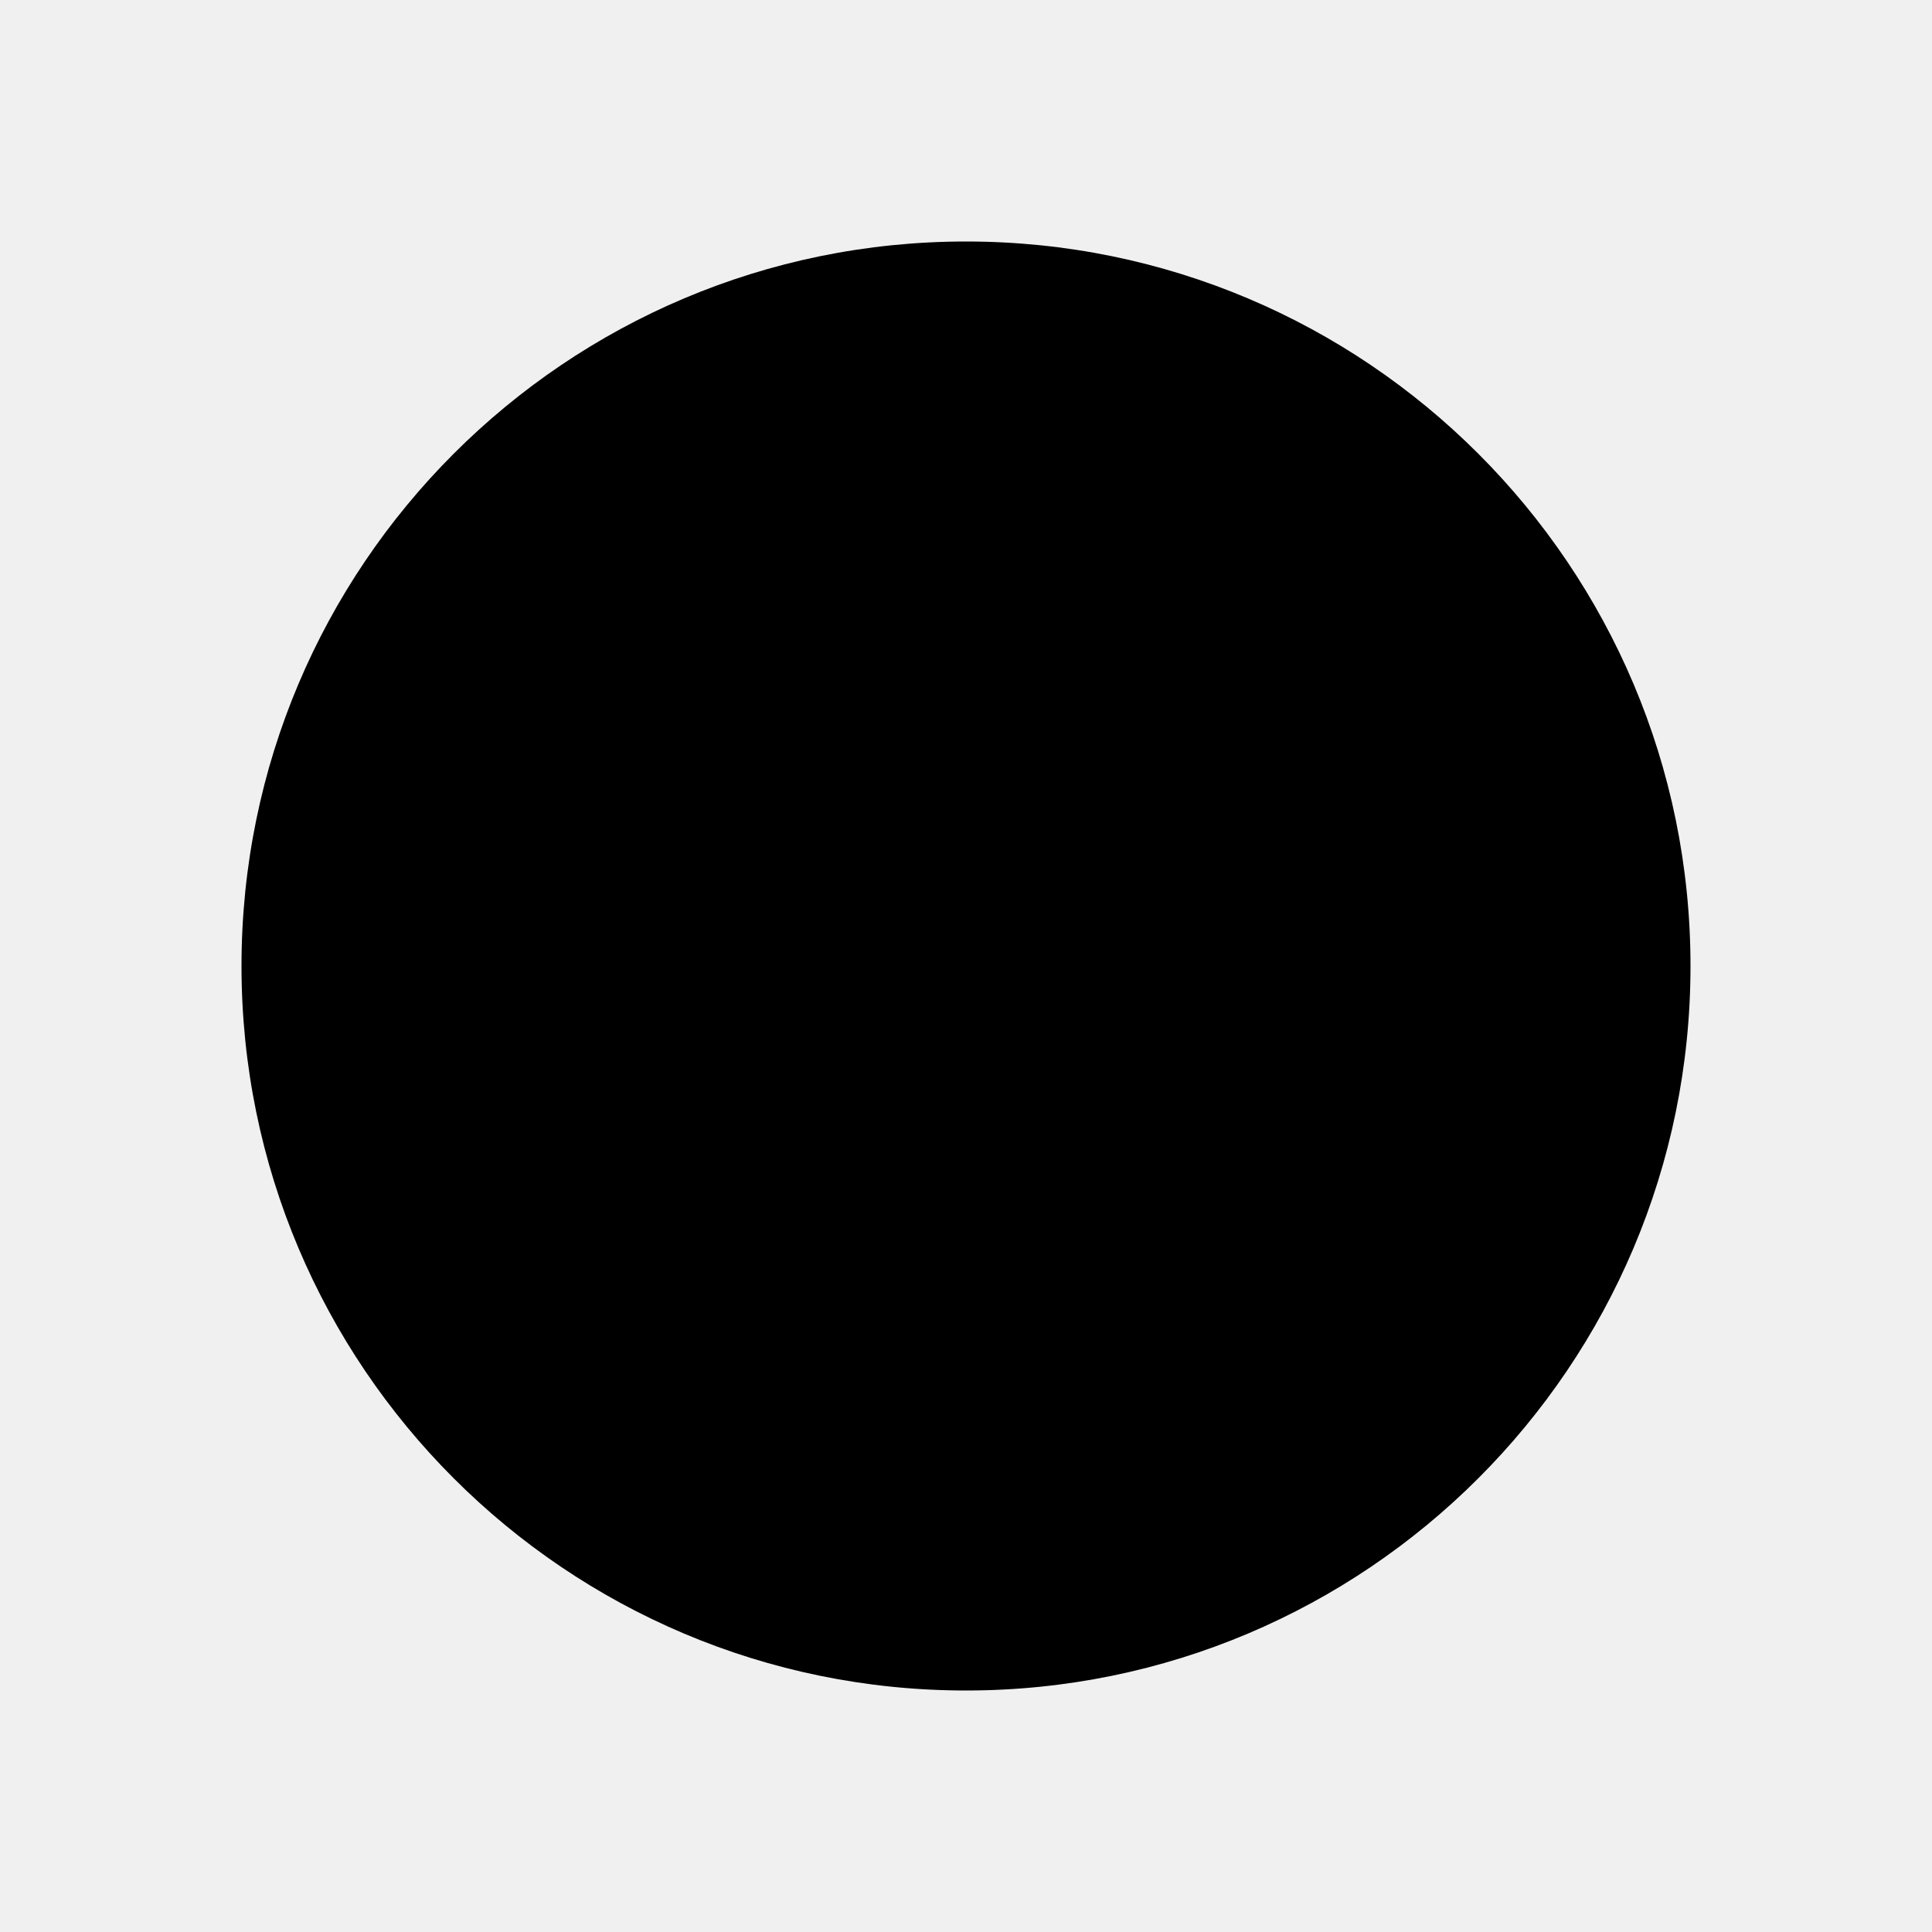
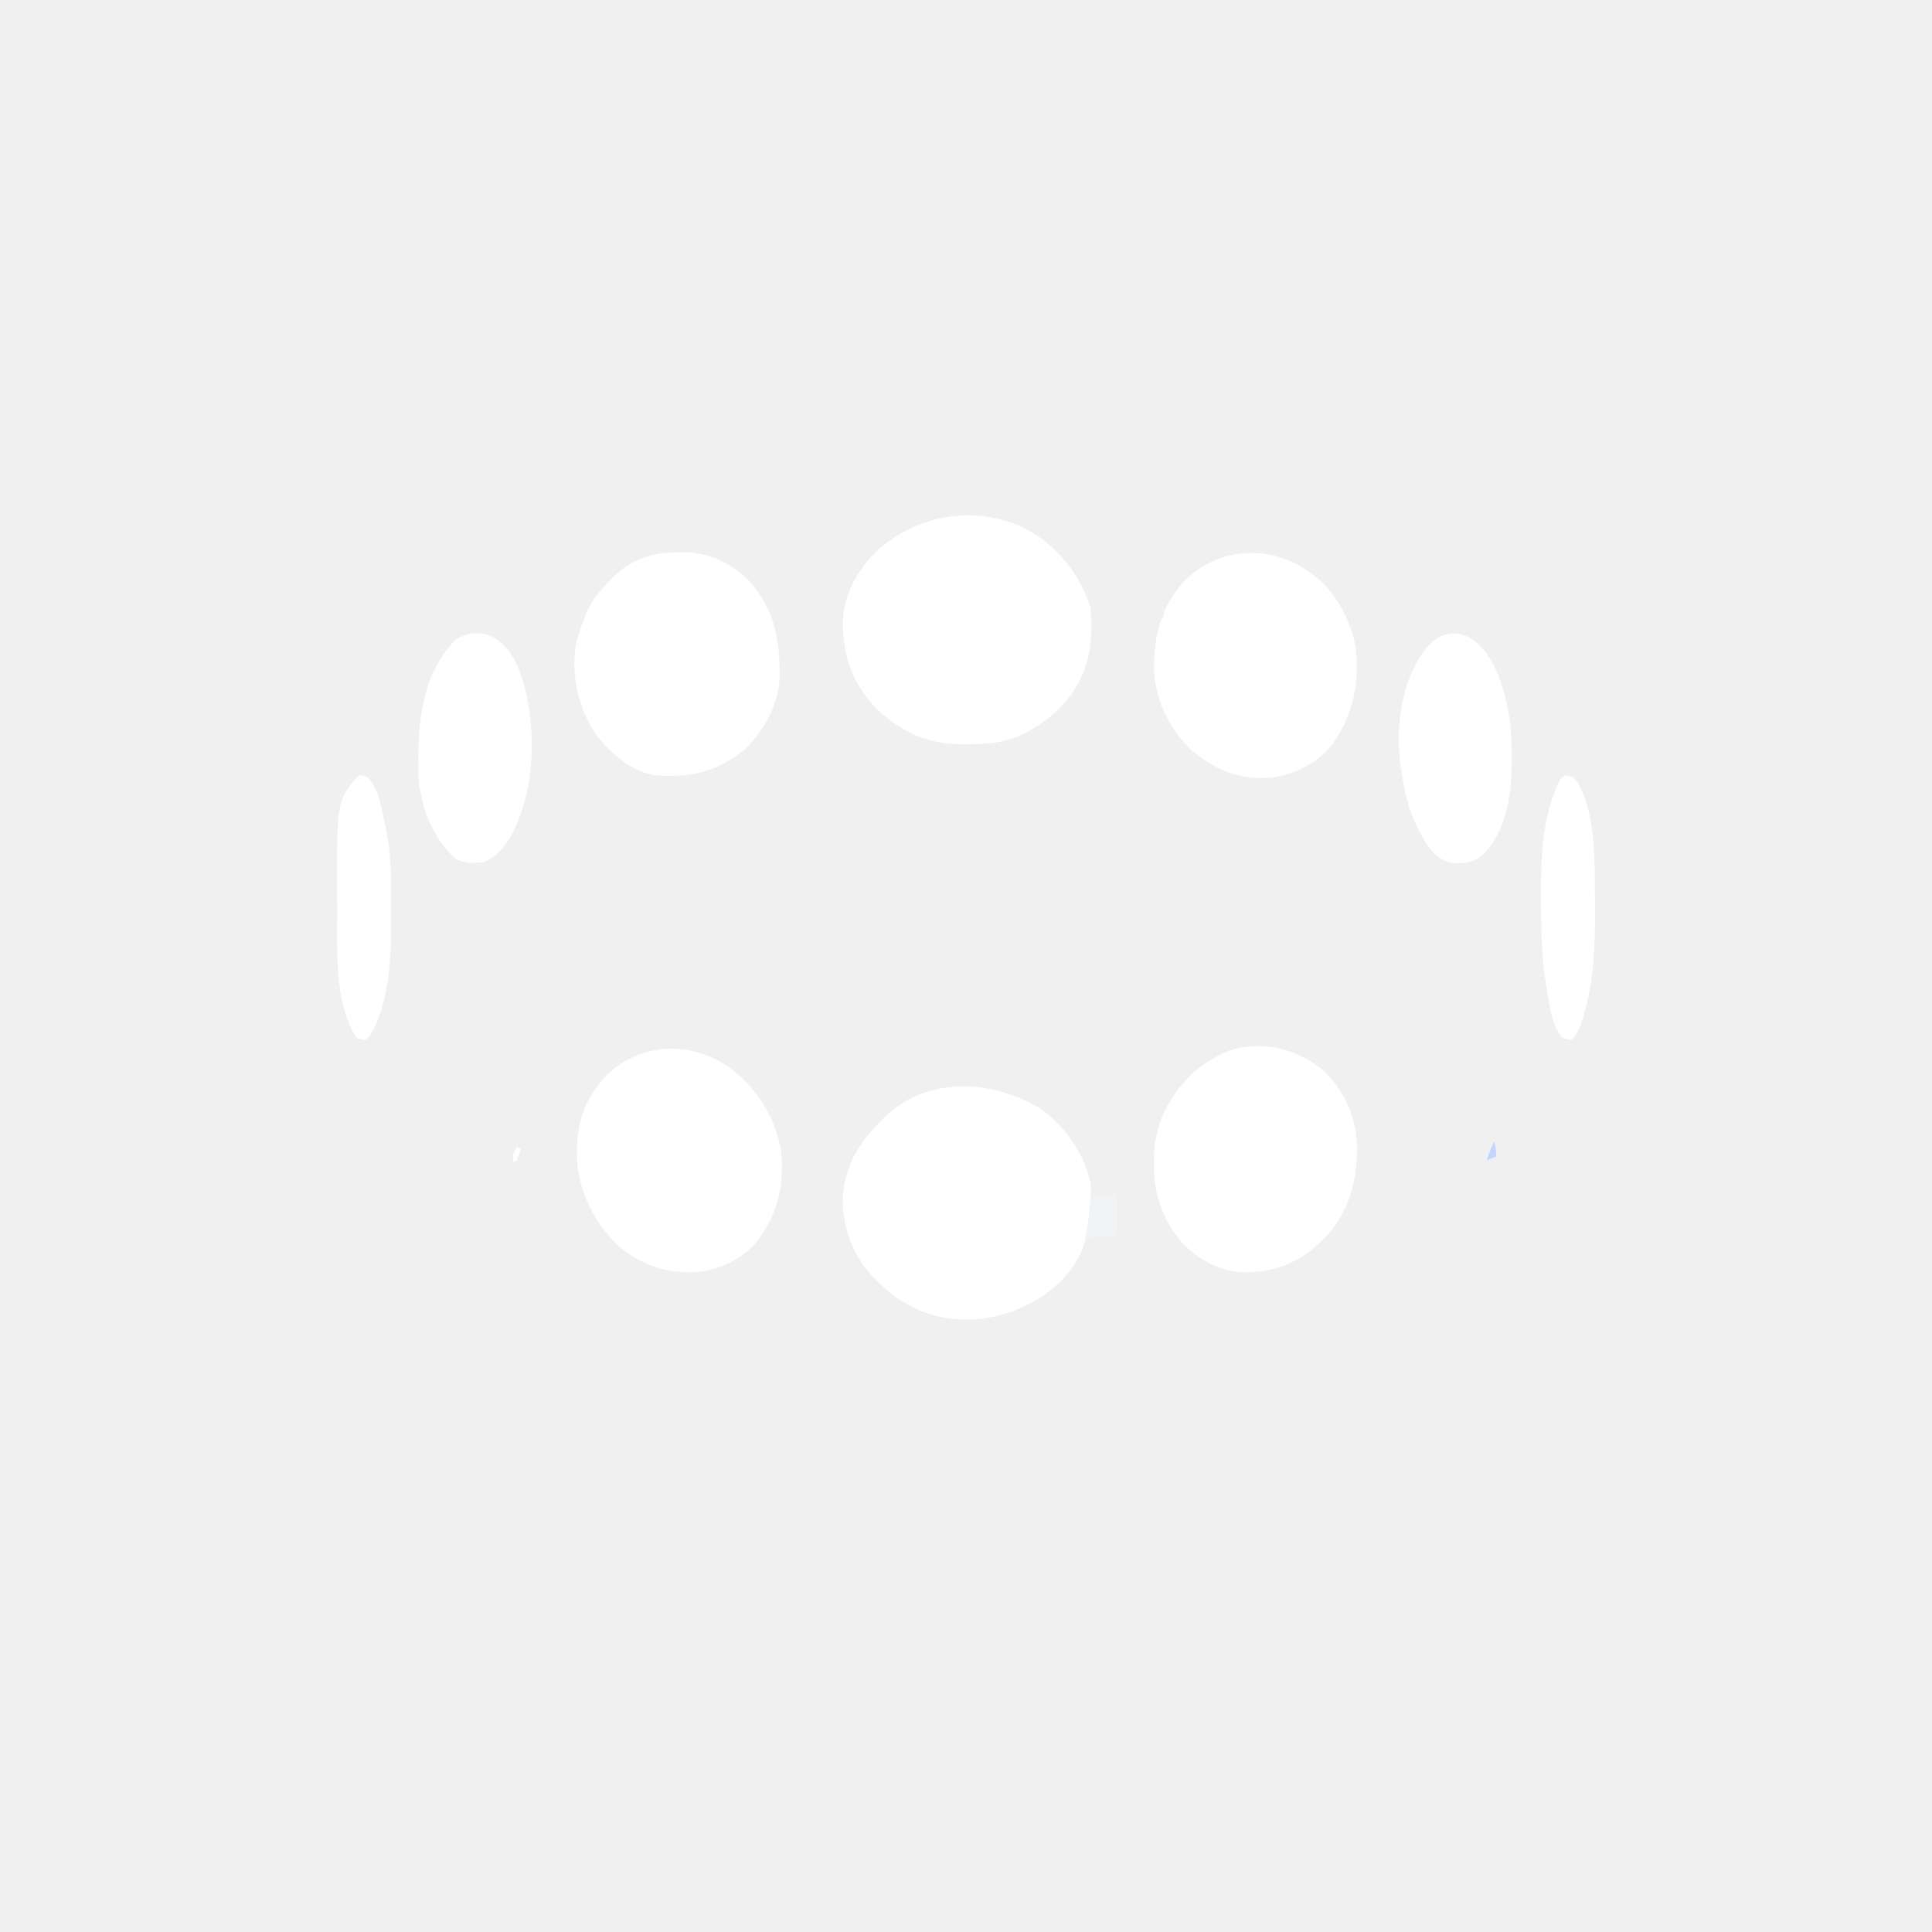
- <svg xmlns="http://www.w3.org/2000/svg" viewBox="0 0 32 32">
-   <circle cx="16" cy="16" r="12" fill="oklch(0.476 0.296 265)" />
+ <svg xmlns="http://www.w3.org/2000/svg" version="1.1" viewBox="0 0 1024 1024">
+   <path d="M0 0 C13.089 9.634 22.315 23.12 26 39 C26.318 42.192 26.381 45.356 26.375 48.562 C26.373 49.44 26.372 50.318 26.37 51.222 C26.225 59.018 24.823 65.692 22 73 C21.584 74.112 21.584 74.112 21.16 75.246 C14.589 90.296 0.748 100.706 -14.098 106.559 C-30.647 112.763 -48.551 113.386 -65.004 106.336 C-73.554 102.441 -80.46 97.834 -87 91 C-87.705 90.314 -88.41 89.628 -89.137 88.922 C-99.543 78.218 -104.969 63.805 -105.375 49 C-104.905 31.165 -97.331 18.207 -85 6 C-84.012 4.979 -84.012 4.979 -83.004 3.938 C-60.265 -17.97 -25.149 -15.843 0 0 Z " fill="#ffffff" transform="translate(552,588)" />
+   <path d="M0 0 C13.12 10.191 21.184 21.108 26.449 36.902 C27.973 55.31 25.848 71.236 14.004 85.938 C8.266 92.663 2.26 97.638 -5.551 101.902 C-6.226 102.299 -6.902 102.696 -7.598 103.105 C-17.424 108.546 -28.336 109.462 -39.363 109.402 C-40.594 109.397 -41.824 109.391 -43.092 109.385 C-60.732 109.039 -74.254 102.502 -87.129 90.488 C-99.858 76.897 -105.117 62.176 -104.797 43.609 C-103.749 27.822 -96.086 15.355 -84.551 4.902 C-60.665 -14.928 -25.939 -18.153 0 0 Z " fill="#ffffff" transform="translate(551.5508,285.0977)" />
+   <path d="M0 0 C0.952 -0.021 1.904 -0.041 2.885 -0.062 C16.776 -0.138 27.88 5.113 37.945 14.535 C52.236 30.103 55.138 47.276 54.565 67.724 C53.887 81.163 45.855 94.91 36.438 104.25 C21.65 116.367 8.088 119.435 -10.562 118.25 C-23.726 116.447 -34.603 106.916 -42.5 96.758 C-52.1 82.814 -56.171 64.67 -53.148 47.958 C-51.999 43.235 -50.369 38.759 -48.562 34.25 C-48.19 33.305 -47.817 32.36 -47.434 31.387 C-44.399 24.589 -39.78 19.485 -34.562 14.25 C-33.935 13.599 -33.307 12.948 -32.66 12.277 C-23.526 3.491 -12.319 0.065 0 0 Z " fill="#ffffff" transform="translate(358.5625,292.75)" />
+   <path d="M0 0 C10.8 10.061 17.032 23.728 17.906 38.344 C18.474 55.613 14.57 72.704 3.25 86.188 C2.085 87.376 0.897 88.543 -0.312 89.688 C-0.954 90.349 -1.596 91.01 -2.258 91.691 C-13.249 102.379 -26.807 107.128 -41.874 107.051 C-54.822 106.735 -66.138 100.337 -75.062 91.125 C-85.024 79.396 -89.905 65.183 -89.75 49.938 C-89.742 48.883 -89.733 47.828 -89.725 46.741 C-89.335 28.662 -82.31 14.291 -69.312 1.688 C-64.085 -2.952 -58.706 -6.506 -52.312 -9.312 C-51.508 -9.704 -50.704 -10.096 -49.875 -10.5 C-31.998 -16.168 -14.18 -11.574 0 0 Z " fill="#ffffff" transform="translate(701.3125,567.3125)" />
+   <path d="M0 0 C0.63 0.438 1.261 0.877 1.91 1.328 C12.96 9.685 21.292 25.737 23.527 39.168 C25.833 57.858 22.075 75.041 11.156 90.633 C2.719 100.834 -8.854 106.751 -21.992 108.223 C-37.954 109.445 -50.867 104.128 -63.062 94 C-74.659 83.227 -82.542 67.632 -83.258 51.797 C-83.674 33.762 -79.984 18.038 -67.625 4.375 C-49.424 -14.685 -20.603 -15.704 0 0 Z " fill="#ffffff" transform="translate(695,304)" />
+   <path d="M0 0 C14.385 11.133 23.831 25.956 27 44 C28.958 62.245 24.937 78.585 13.418 92.977 C5.098 102.168 -6.801 107.517 -19.047 108.312 C-34.284 108.929 -47.061 104.371 -58.918 94.594 C-71.761 82.548 -80.443 65.497 -81.223 47.789 C-81.71 30.137 -77.656 16.81 -65.25 3.625 C-46.96 -13.679 -20.471 -14.462 0 0 Z " fill="#ffffff" transform="translate(387,566)" />
+   <path d="M0 0 C9.294 5.293 13.747 15.228 16.533 25.148 C23.388 50.724 22.336 82.343 9.406 106.012 C5.822 111.78 1.411 117.238 -5.188 119.438 C-10.292 119.926 -14.732 120.109 -19.438 117.938 C-31.852 106.652 -38.312 90.384 -39.365 73.617 C-39.865 48.373 -38.766 21.566 -20.363 2.188 C-14.388 -2.618 -6.915 -3.087 0 0 Z " fill="#ffffff" transform="translate(261.1875,337.5625)" />
+   <path d="M0 0 C10.798 6.086 15.773 18.043 19.083 29.422 C22.162 40.462 23.119 50.708 23.125 62.188 C23.137 63.486 23.149 64.785 23.162 66.123 C23.187 82.961 20.596 101.699 8.859 114.672 C4.526 118.794 0.985 119.71 -4.875 120.125 C-10.611 119.954 -13.871 118.491 -18.105 114.668 C-21.48 110.93 -23.838 107.005 -26.062 102.5 C-26.588 101.447 -27.114 100.394 -27.656 99.309 C-31.759 90.47 -33.612 82.1 -35.062 72.5 C-35.246 71.564 -35.429 70.628 -35.617 69.664 C-38.591 48.531 -35.792 24.351 -22.811 6.809 C-16.689 -0.779 -9.399 -4.064 0 0 Z " fill="#ffffff" transform="translate(778.0625,337.5)" />
+   <path d="M0 0 C3.002 0.154 4.491 0.438 6.535 2.695 C15.447 16.717 16.108 38.557 16.273 54.707 C16.286 55.818 16.298 56.93 16.311 58.075 C16.343 61.654 16.362 65.233 16.375 68.812 C16.38 70.027 16.384 71.241 16.389 72.492 C16.413 90.468 15.803 107.572 11 125 C10.749 125.923 10.498 126.847 10.24 127.798 C8.842 132.71 7.653 136.221 4 140 C1.688 139.812 1.688 139.812 -1 139 C-6.629 132.072 -7.766 121.776 -9.125 113.25 C-9.294 112.255 -9.463 111.26 -9.637 110.234 C-11.802 97.002 -12.187 83.869 -12.185 70.491 C-12.187 67.834 -12.206 65.178 -12.225 62.521 C-12.291 42.425 -11.382 20.177 -2 2 C-1.34 1.34 -0.68 0.68 0 0 Z " fill="#ffffff" transform="translate(829,411)" />
+   <path d="M0 0 C2.188 0 2.188 0 5 1 C10.668 7.635 11.895 15.704 13.598 24.04 C13.931 25.665 14.29 27.284 14.656 28.902 C17.382 41.27 17.215 53.95 17.24 66.551 C17.25 69.401 17.281 72.25 17.312 75.1 C17.426 94.907 16.655 120.598 6 138 C5.01 138.99 5.01 138.99 4 140 C1.539 139.949 1.539 139.949 -1 139 C-12.658 121.39 -11.356 93.377 -11.316 73.171 C-11.313 69.9 -11.336 66.63 -11.361 63.359 C-11.512 13.52 -11.512 13.52 0 0 Z " fill="#ffffff" transform="translate(190,411)" />
+   <path d="M0 0 C4.62 0 9.24 0 14 0 C14 7.26 14 14.52 14 22 C6.625 22.438 6.625 22.438 4.307 22.568 C0.528 22.762 0.528 22.762 -3 24 C-2.867 23.441 -2.734 22.881 -2.598 22.305 C-0.964 14.887 -0.446 7.579 0 0 Z " fill="#F1F3F5" transform="translate(578,633)" />
+   <path d="M0 0 C0 3 0 3 -2.625 5.918 C-3.742 7.016 -4.868 8.105 -6 9.188 C-6.572 9.746 -7.145 10.305 -7.734 10.881 C-9.15 12.261 -10.574 13.631 -12 15 C-12.66 14.67 -13.32 14.34 -14 14 C-12.609 12.412 -11.212 10.83 -9.812 9.25 C-8.647 7.927 -8.647 7.927 -7.457 6.578 C-5.115 4.121 -2.698 2.051 0 0 Z " fill="#ffffff" transform="translate(637,565)" />
+   <path d="M0 0 C0.66 0.33 1.32 0.66 2 1 C-2.95 5.95 -7.9 10.9 -13 16 C-13 11.089 -9.305 8.39 -6 5 C-4.054 3.235 -2.073 1.618 0 0 Z " fill="#ffffff" transform="translate(471,287)" />
+   <path d="M0 0 C0.826 2.892 1 4.887 1 8 C-0.65 8.66 -2.3 9.32 -4 10 C-2.891 6.513 -1.737 3.225 0 0 Z " fill="#c5d4ff" transform="translate(792,605)" />
+   <path d="M0 0 C0.66 0 1.32 0 2 0 C2.125 5.75 2.125 5.75 1 8 C0.34 8 -0.32 8 -1 8 C-1.042 5.667 -1.041 3.333 -1 1 C-0.67 0.67 -0.34 0.34 0 0 Z " fill="#F0F1F4" transform="translate(615,320)" />
+   <path d="M0 0 C0.66 0.33 1.32 0.66 2 1 C1.398 3.02 0.727 5.021 0 7 C-0.99 7.495 -0.99 7.495 -2 8 C-2.201 4.284 -2.152 3.228 0 0 Z " fill="#ffffff" transform="translate(274,608)" />
</svg>
